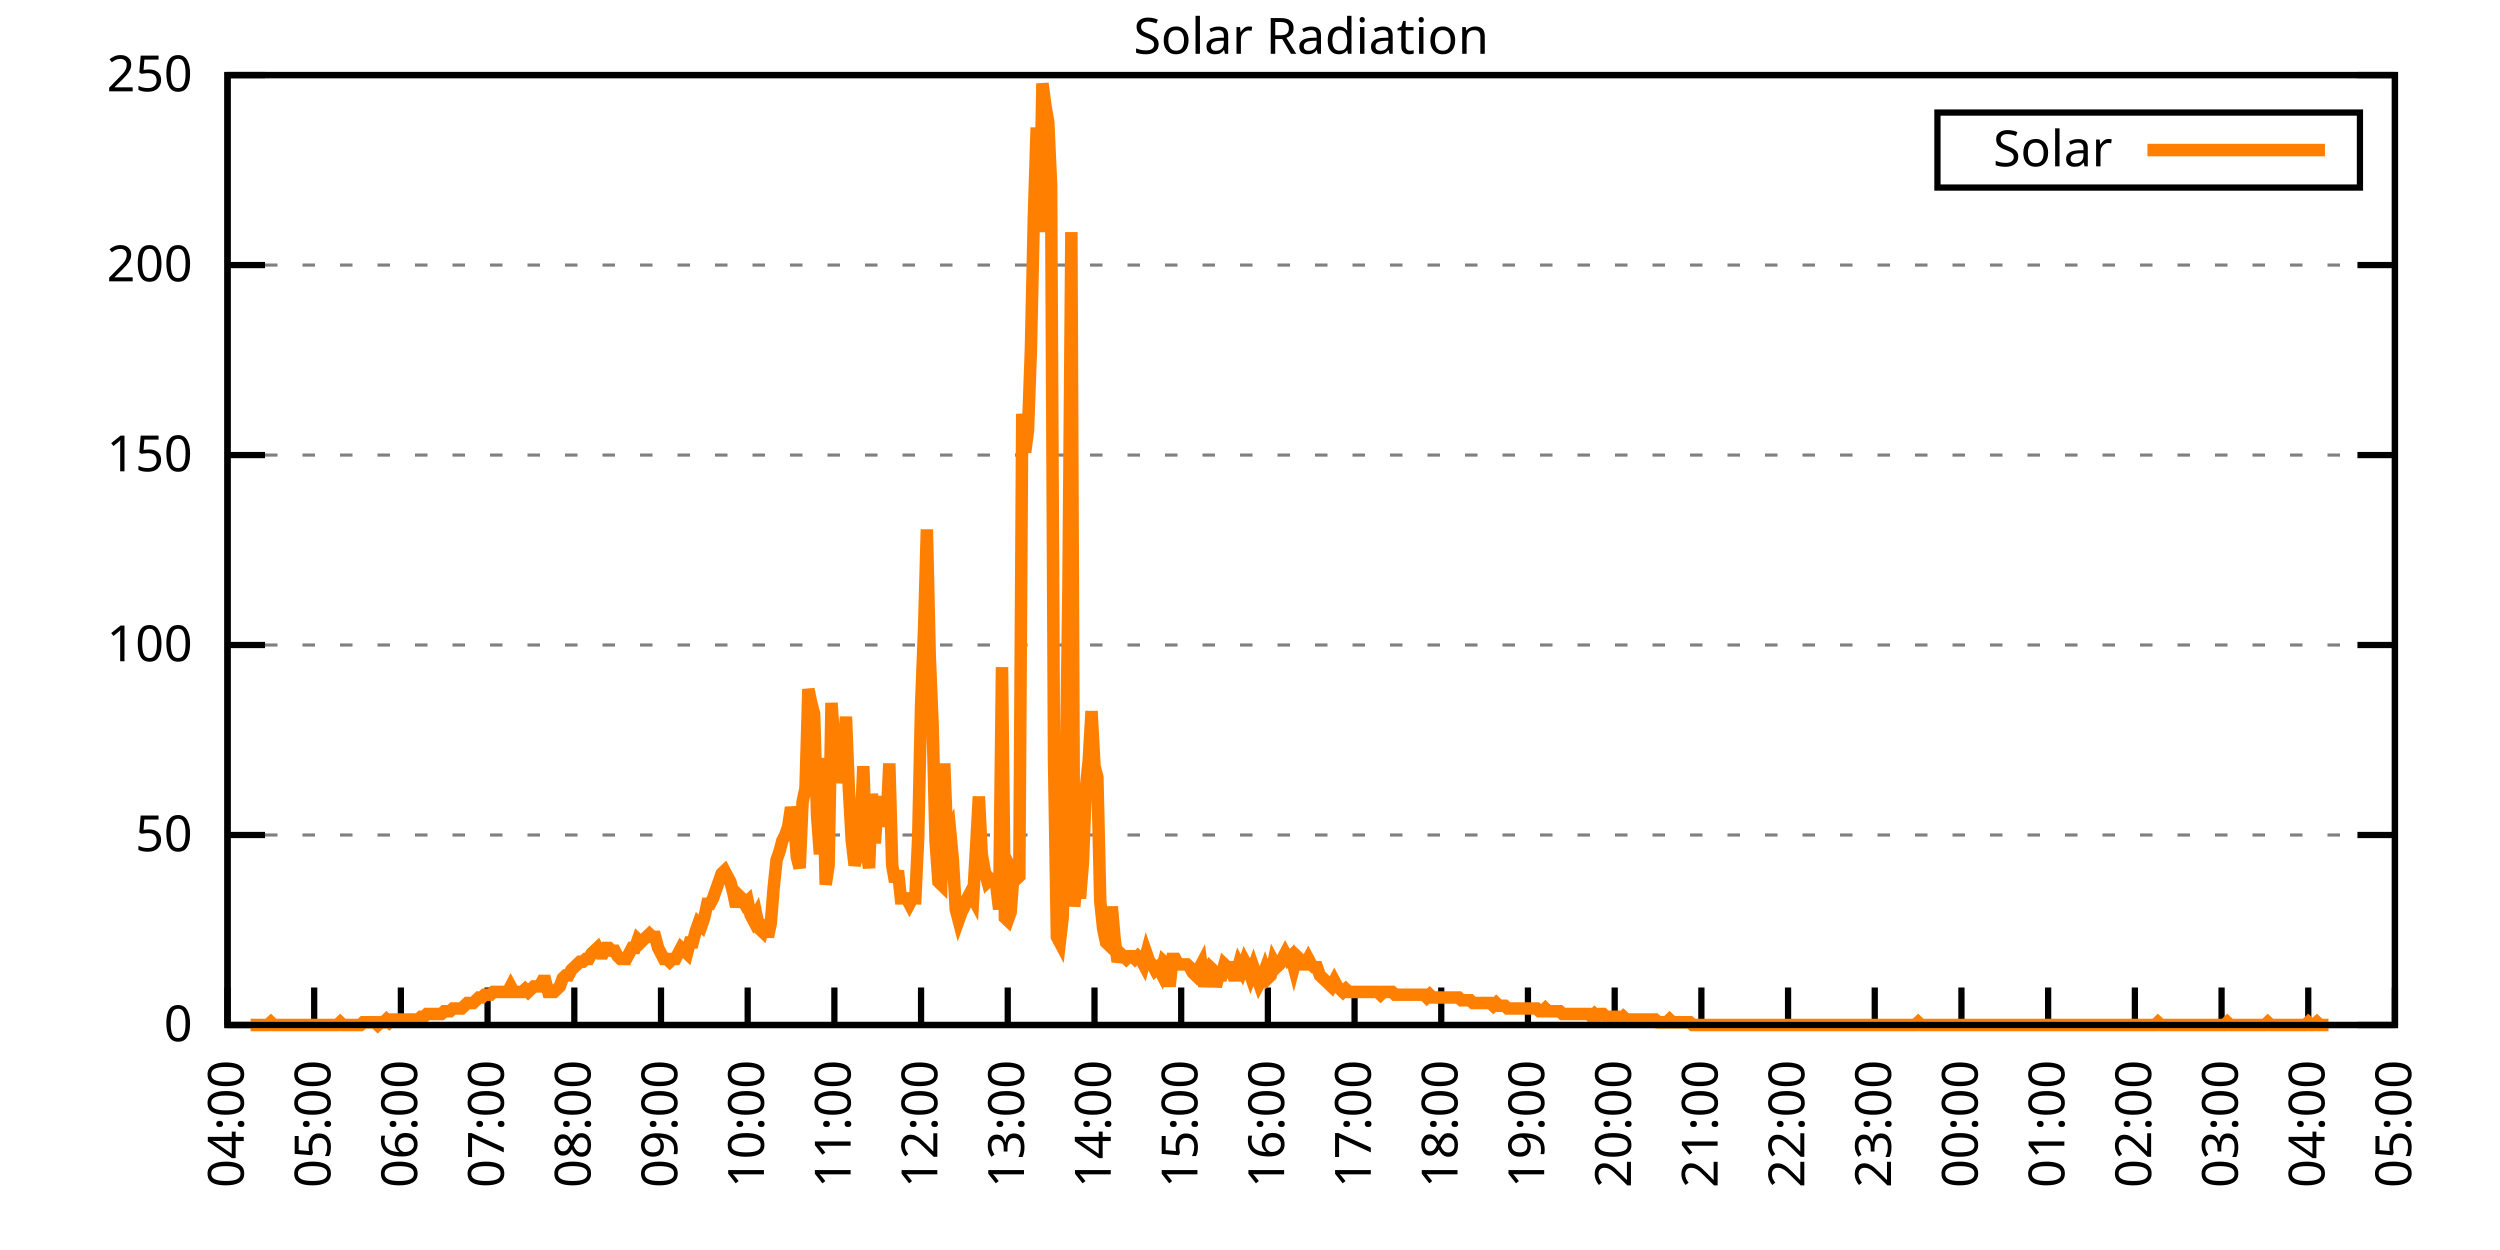
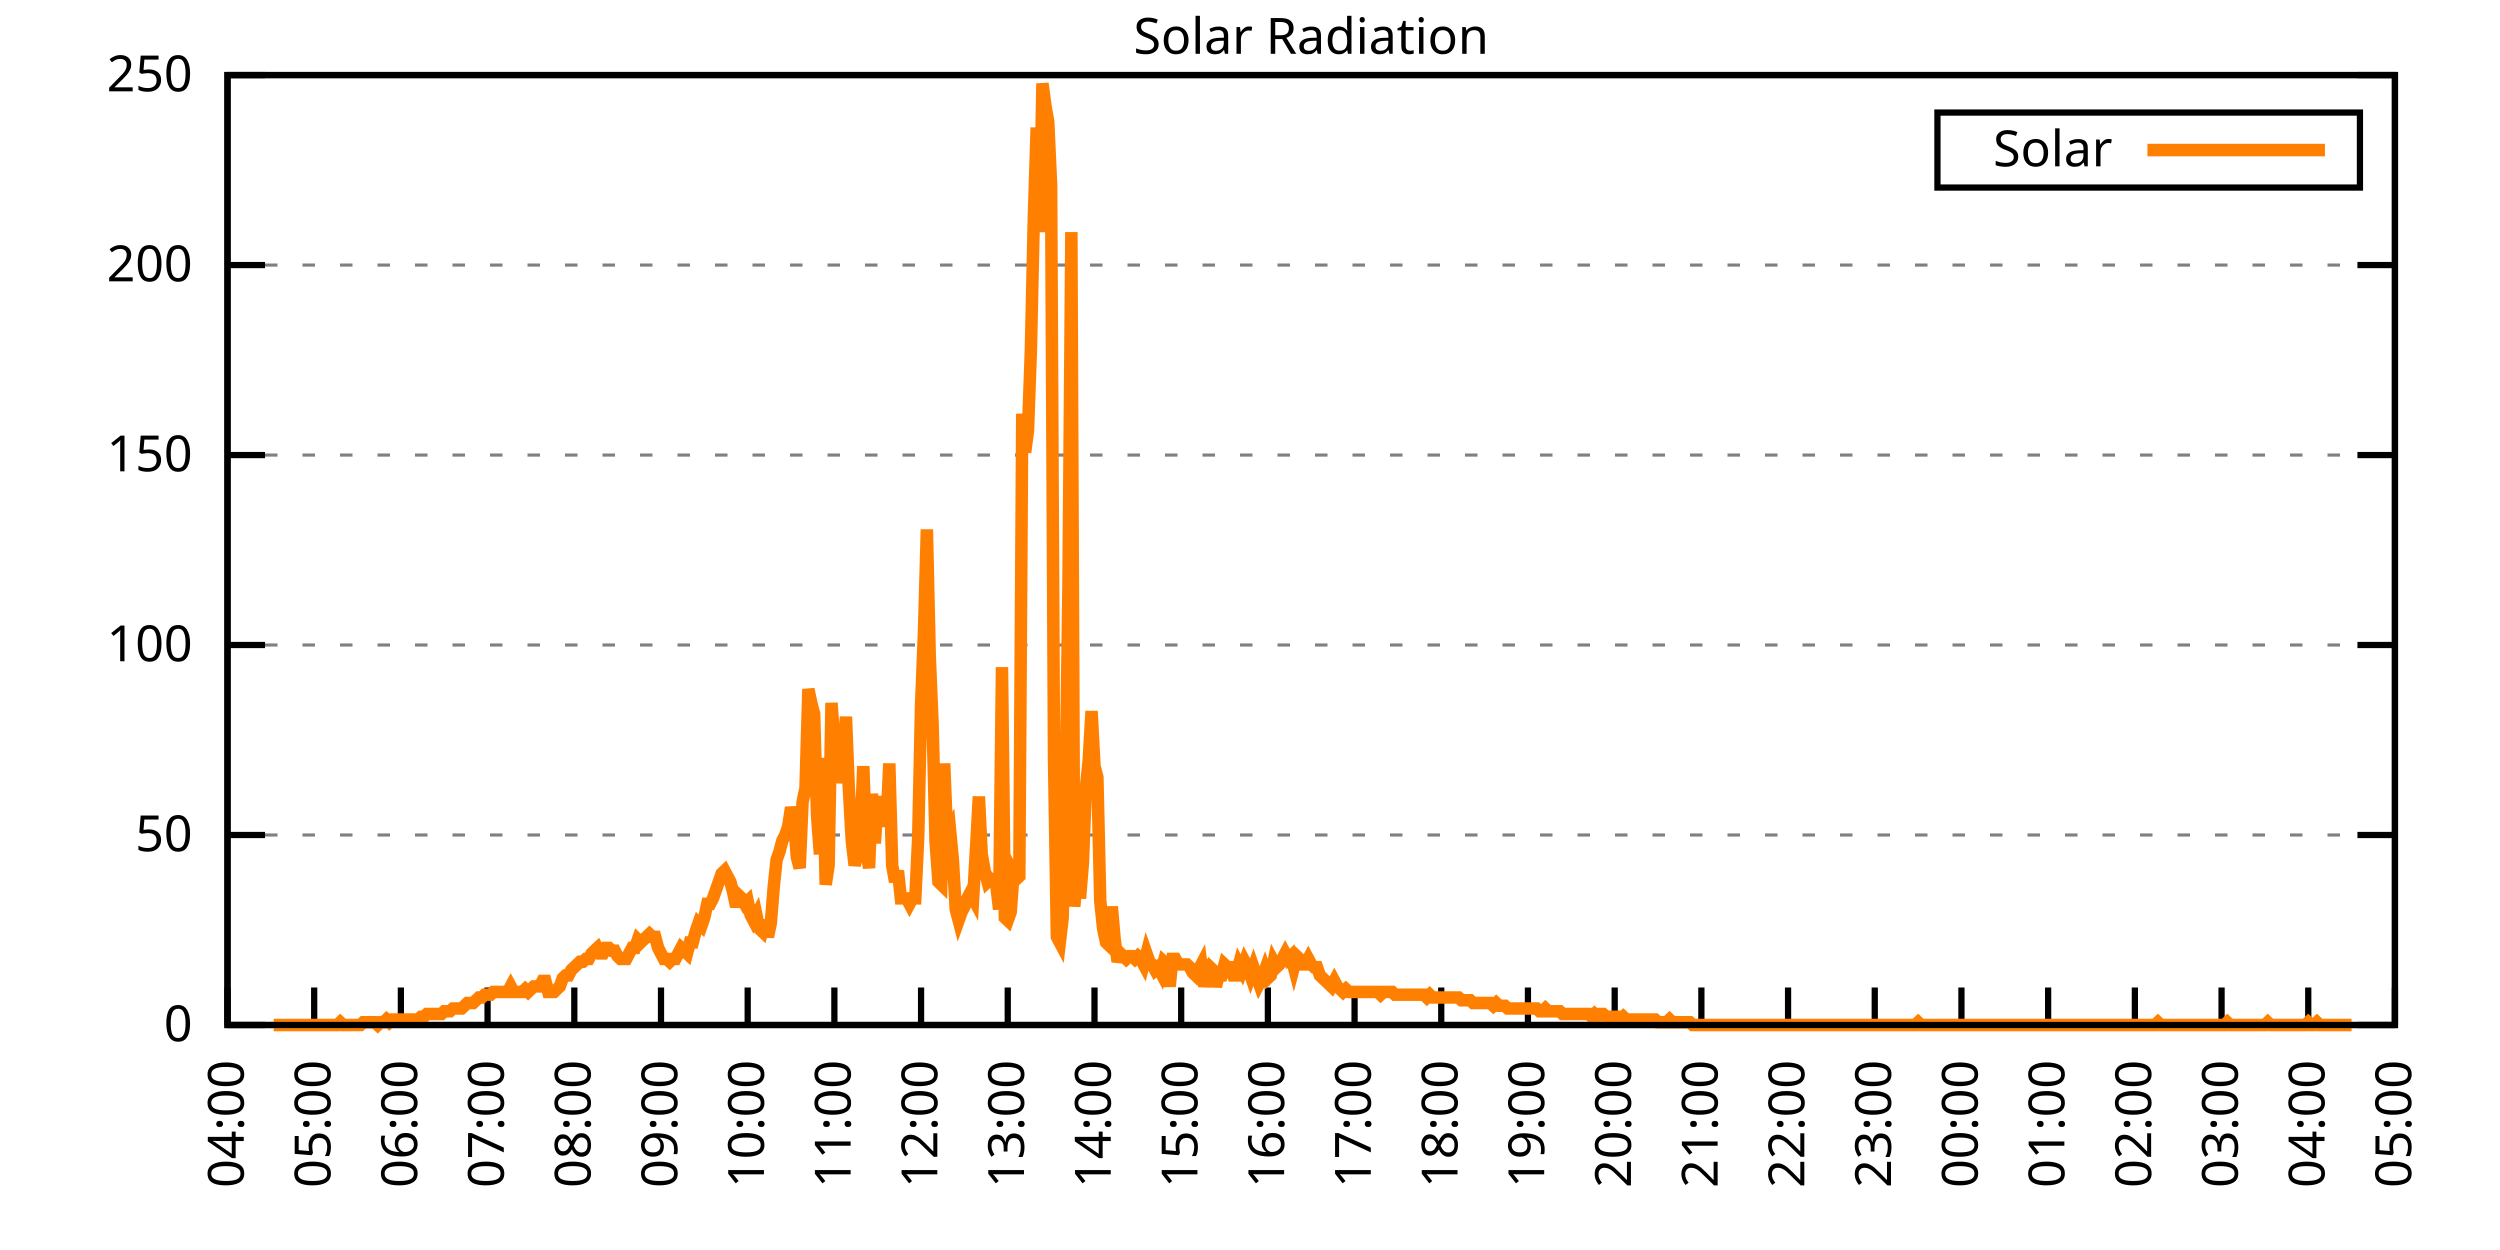
<svg xmlns="http://www.w3.org/2000/svg" xmlns:xlink="http://www.w3.org/1999/xlink" width="400" height="200" viewBox="0 0 400 200">
  <g id="gnuplot_canvas">
    <rect x="0" y="0" width="400" height="200" fill="none" />
    <defs>
      <circle id="gpDot" r="0.5" stroke-width="0.5" stroke="currentColor" />
      <path id="gpPt0" stroke-width="0.333" stroke="currentColor" d="M-1,0 h2 M0,-1 v2" />
      <path id="gpPt1" stroke-width="0.333" stroke="currentColor" d="M-1,-1 L1,1 M1,-1 L-1,1" />
      <path id="gpPt2" stroke-width="0.333" stroke="currentColor" d="M-1,0 L1,0 M0,-1 L0,1 M-1,-1 L1,1 M-1,1 L1,-1" />
      <rect id="gpPt3" stroke-width="0.333" stroke="currentColor" x="-1" y="-1" width="2" height="2" />
      <rect id="gpPt4" stroke-width="0.333" stroke="currentColor" fill="currentColor" x="-1" y="-1" width="2" height="2" />
      <circle id="gpPt5" stroke-width="0.333" stroke="currentColor" cx="0" cy="0" r="1" />
      <use xlink:href="#gpPt5" id="gpPt6" fill="currentColor" stroke="none" />
      <path id="gpPt7" stroke-width="0.333" stroke="currentColor" d="M0,-1.33 L-1.33,0.67 L1.33,0.67 z" />
      <use xlink:href="#gpPt7" id="gpPt8" fill="currentColor" stroke="none" />
      <use xlink:href="#gpPt7" id="gpPt9" stroke="currentColor" transform="rotate(180)" />
      <use xlink:href="#gpPt9" id="gpPt10" fill="currentColor" stroke="none" />
      <use xlink:href="#gpPt3" id="gpPt11" stroke="currentColor" transform="rotate(45)" />
      <use xlink:href="#gpPt11" id="gpPt12" fill="currentColor" stroke="none" />
      <path id="gpPt13" stroke-width="0.333" stroke="currentColor" d="M0,1.330 L1.265,0.411 L0.782,-1.067 L-0.782,-1.076 L-1.265,0.411 z" />
      <use xlink:href="#gpPt13" id="gpPt14" fill="currentColor" stroke="none" />
      <filter id="textbox" filterUnits="objectBoundingBox" x="0" y="0" height="1" width="1">
        <feFlood flood-color="white" flood-opacity="1" result="bgnd" />
        <feComposite in="SourceGraphic" in2="bgnd" operator="atop" />
      </filter>
      <filter id="greybox" filterUnits="objectBoundingBox" x="0" y="0" height="1" width="1">
        <feFlood flood-color="lightgrey" flood-opacity="1" result="grey" />
        <feComposite in="SourceGraphic" in2="grey" operator="atop" />
      </filter>
    </defs>
    <g fill="none" color="white" stroke="currentColor" stroke-width="1.00" stroke-linecap="butt" stroke-linejoin="miter">
</g>
    <g fill="none" color="black" stroke="currentColor" stroke-width="1.00" stroke-linecap="butt" stroke-linejoin="miter">
      <g stroke="none" shape-rendering="crispEdges">
        <polygon fill="rgb(255, 255, 255)" points="36.40,164.00 383.18,164.00 383.18,12.02 36.40,12.02 " />
      </g>
    </g>
    <g fill="none" color="black" stroke="currentColor" stroke-width="1.00" stroke-linecap="butt" stroke-linejoin="miter">
</g>
    <g fill="none" color="black" stroke="black" stroke-width="0.50" stroke-linecap="butt" stroke-linejoin="miter">
</g>
    <g fill="none" color="gray" stroke="currentColor" stroke-width="0.50" stroke-linecap="butt" stroke-linejoin="miter">
      <path stroke="gray" stroke-dasharray="2,4" class="gridline" d="M36.40,164.00 L383.19,164.00  " />
    </g>
    <g fill="none" color="gray" stroke="gray" stroke-width="1.00" stroke-linecap="butt" stroke-linejoin="miter">
</g>
    <g fill="none" color="black" stroke="currentColor" stroke-width="1.00" stroke-linecap="butt" stroke-linejoin="miter">
      <path stroke="black" d="M36.40,164.00 L42.40,164.00 M383.19,164.00 L377.19,164.00  " />
      <g transform="translate(30.80,166.60)" stroke="none" fill="black" font-family="Sans" font-size="8.00" text-anchor="end">
        <text>
          <tspan font-family="Sans"> 0</tspan>
        </text>
      </g>
    </g>
    <g fill="none" color="black" stroke="currentColor" stroke-width="1.00" stroke-linecap="butt" stroke-linejoin="miter">
</g>
    <g fill="none" color="black" stroke="black" stroke-width="0.50" stroke-linecap="butt" stroke-linejoin="miter">
</g>
    <g fill="none" color="gray" stroke="currentColor" stroke-width="0.50" stroke-linecap="butt" stroke-linejoin="miter">
      <path stroke="gray" stroke-dasharray="2,4" class="gridline" d="M36.40,133.60 L383.19,133.60  " />
    </g>
    <g fill="none" color="gray" stroke="gray" stroke-width="1.00" stroke-linecap="butt" stroke-linejoin="miter">
</g>
    <g fill="none" color="black" stroke="currentColor" stroke-width="1.00" stroke-linecap="butt" stroke-linejoin="miter">
      <path stroke="black" d="M36.40,133.60 L42.40,133.60 M383.19,133.60 L377.19,133.60  " />
      <g transform="translate(30.80,136.20)" stroke="none" fill="black" font-family="Sans" font-size="8.00" text-anchor="end">
        <text>
          <tspan font-family="Sans"> 50</tspan>
        </text>
      </g>
    </g>
    <g fill="none" color="black" stroke="currentColor" stroke-width="1.00" stroke-linecap="butt" stroke-linejoin="miter">
</g>
    <g fill="none" color="black" stroke="black" stroke-width="0.50" stroke-linecap="butt" stroke-linejoin="miter">
</g>
    <g fill="none" color="gray" stroke="currentColor" stroke-width="0.50" stroke-linecap="butt" stroke-linejoin="miter">
      <path stroke="gray" stroke-dasharray="2,4" class="gridline" d="M36.40,103.20 L383.19,103.20  " />
    </g>
    <g fill="none" color="gray" stroke="gray" stroke-width="1.00" stroke-linecap="butt" stroke-linejoin="miter">
</g>
    <g fill="none" color="black" stroke="currentColor" stroke-width="1.00" stroke-linecap="butt" stroke-linejoin="miter">
      <path stroke="black" d="M36.40,103.20 L42.40,103.20 M383.19,103.20 L377.19,103.20  " />
      <g transform="translate(30.80,105.80)" stroke="none" fill="black" font-family="Sans" font-size="8.00" text-anchor="end">
        <text>
          <tspan font-family="Sans"> 100</tspan>
        </text>
      </g>
    </g>
    <g fill="none" color="black" stroke="currentColor" stroke-width="1.00" stroke-linecap="butt" stroke-linejoin="miter">
</g>
    <g fill="none" color="black" stroke="black" stroke-width="0.50" stroke-linecap="butt" stroke-linejoin="miter">
</g>
    <g fill="none" color="gray" stroke="currentColor" stroke-width="0.50" stroke-linecap="butt" stroke-linejoin="miter">
      <path stroke="gray" stroke-dasharray="2,4" class="gridline" d="M36.40,72.81 L383.19,72.81  " />
    </g>
    <g fill="none" color="gray" stroke="gray" stroke-width="1.00" stroke-linecap="butt" stroke-linejoin="miter">
</g>
    <g fill="none" color="black" stroke="currentColor" stroke-width="1.00" stroke-linecap="butt" stroke-linejoin="miter">
      <path stroke="black" d="M36.40,72.81 L42.40,72.81 M383.19,72.81 L377.19,72.81  " />
      <g transform="translate(30.80,75.41)" stroke="none" fill="black" font-family="Sans" font-size="8.00" text-anchor="end">
        <text>
          <tspan font-family="Sans"> 150</tspan>
        </text>
      </g>
    </g>
    <g fill="none" color="black" stroke="currentColor" stroke-width="1.00" stroke-linecap="butt" stroke-linejoin="miter">
</g>
    <g fill="none" color="black" stroke="black" stroke-width="0.50" stroke-linecap="butt" stroke-linejoin="miter">
</g>
    <g fill="none" color="gray" stroke="currentColor" stroke-width="0.50" stroke-linecap="butt" stroke-linejoin="miter">
      <path stroke="gray" stroke-dasharray="2,4" class="gridline" d="M36.40,42.41 L383.19,42.41  " />
    </g>
    <g fill="none" color="gray" stroke="gray" stroke-width="1.00" stroke-linecap="butt" stroke-linejoin="miter">
</g>
    <g fill="none" color="black" stroke="currentColor" stroke-width="1.00" stroke-linecap="butt" stroke-linejoin="miter">
      <path stroke="black" d="M36.40,42.41 L42.40,42.41 M383.19,42.41 L377.19,42.41  " />
      <g transform="translate(30.80,45.01)" stroke="none" fill="black" font-family="Sans" font-size="8.00" text-anchor="end">
        <text>
          <tspan font-family="Sans"> 200</tspan>
        </text>
      </g>
    </g>
    <g fill="none" color="black" stroke="currentColor" stroke-width="1.00" stroke-linecap="butt" stroke-linejoin="miter">
</g>
    <g fill="none" color="black" stroke="black" stroke-width="0.50" stroke-linecap="butt" stroke-linejoin="miter">
</g>
    <g fill="none" color="gray" stroke="currentColor" stroke-width="0.50" stroke-linecap="butt" stroke-linejoin="miter">
      <path stroke="gray" stroke-dasharray="2,4" class="gridline" d="M36.40,12.01 L383.19,12.01  " />
    </g>
    <g fill="none" color="gray" stroke="gray" stroke-width="1.00" stroke-linecap="butt" stroke-linejoin="miter">
</g>
    <g fill="none" color="black" stroke="currentColor" stroke-width="1.00" stroke-linecap="butt" stroke-linejoin="miter">
      <path stroke="black" d="M36.40,12.01 L42.40,12.01 M383.19,12.01 L377.19,12.01  " />
      <g transform="translate(30.80,14.61)" stroke="none" fill="black" font-family="Sans" font-size="8.00" text-anchor="end">
        <text>
          <tspan font-family="Sans"> 250</tspan>
        </text>
      </g>
    </g>
    <g fill="none" color="black" stroke="currentColor" stroke-width="1.00" stroke-linecap="butt" stroke-linejoin="miter">
      <path stroke="black" d="M36.40,164.00 L36.40,158.00  " />
      <g transform="translate(39.00,169.60) rotate(270.00)" stroke="none" fill="black" font-family="Sans" font-size="8.00" text-anchor="end">
        <text>
          <tspan font-family="Sans">04:00</tspan>
        </text>
      </g>
    </g>
    <g fill="none" color="black" stroke="currentColor" stroke-width="1.00" stroke-linecap="butt" stroke-linejoin="miter">
      <path stroke="black" d="M50.27,164.00 L50.27,158.00  " />
      <g transform="translate(52.87,169.60) rotate(270.00)" stroke="none" fill="black" font-family="Sans" font-size="8.00" text-anchor="end">
        <text>
          <tspan font-family="Sans">05:00</tspan>
        </text>
      </g>
    </g>
    <g fill="none" color="black" stroke="currentColor" stroke-width="1.00" stroke-linecap="butt" stroke-linejoin="miter">
      <path stroke="black" d="M64.14,164.00 L64.14,158.00  " />
      <g transform="translate(66.74,169.60) rotate(270.00)" stroke="none" fill="black" font-family="Sans" font-size="8.00" text-anchor="end">
        <text>
          <tspan font-family="Sans">06:00</tspan>
        </text>
      </g>
    </g>
    <g fill="none" color="black" stroke="currentColor" stroke-width="1.00" stroke-linecap="butt" stroke-linejoin="miter">
      <path stroke="black" d="M78.01,164.00 L78.01,158.00  " />
      <g transform="translate(80.61,169.60) rotate(270.00)" stroke="none" fill="black" font-family="Sans" font-size="8.00" text-anchor="end">
        <text>
          <tspan font-family="Sans">07:00</tspan>
        </text>
      </g>
    </g>
    <g fill="none" color="black" stroke="currentColor" stroke-width="1.00" stroke-linecap="butt" stroke-linejoin="miter">
      <path stroke="black" d="M91.89,164.00 L91.89,158.00  " />
      <g transform="translate(94.49,169.60) rotate(270.00)" stroke="none" fill="black" font-family="Sans" font-size="8.00" text-anchor="end">
        <text>
          <tspan font-family="Sans">08:00</tspan>
        </text>
      </g>
    </g>
    <g fill="none" color="black" stroke="currentColor" stroke-width="1.00" stroke-linecap="butt" stroke-linejoin="miter">
      <path stroke="black" d="M105.76,164.00 L105.76,158.00  " />
      <g transform="translate(108.36,169.60) rotate(270.00)" stroke="none" fill="black" font-family="Sans" font-size="8.00" text-anchor="end">
        <text>
          <tspan font-family="Sans">09:00</tspan>
        </text>
      </g>
    </g>
    <g fill="none" color="black" stroke="currentColor" stroke-width="1.00" stroke-linecap="butt" stroke-linejoin="miter">
      <path stroke="black" d="M119.63,164.00 L119.63,158.00  " />
      <g transform="translate(122.23,169.60) rotate(270.00)" stroke="none" fill="black" font-family="Sans" font-size="8.00" text-anchor="end">
        <text>
          <tspan font-family="Sans">10:00</tspan>
        </text>
      </g>
    </g>
    <g fill="none" color="black" stroke="currentColor" stroke-width="1.00" stroke-linecap="butt" stroke-linejoin="miter">
      <path stroke="black" d="M133.50,164.00 L133.50,158.00  " />
      <g transform="translate(136.10,169.60) rotate(270.00)" stroke="none" fill="black" font-family="Sans" font-size="8.00" text-anchor="end">
        <text>
          <tspan font-family="Sans">11:00</tspan>
        </text>
      </g>
    </g>
    <g fill="none" color="black" stroke="currentColor" stroke-width="1.00" stroke-linecap="butt" stroke-linejoin="miter">
      <path stroke="black" d="M147.37,164.00 L147.37,158.00  " />
      <g transform="translate(149.97,169.60) rotate(270.00)" stroke="none" fill="black" font-family="Sans" font-size="8.00" text-anchor="end">
        <text>
          <tspan font-family="Sans">12:00</tspan>
        </text>
      </g>
    </g>
    <g fill="none" color="black" stroke="currentColor" stroke-width="1.00" stroke-linecap="butt" stroke-linejoin="miter">
      <path stroke="black" d="M161.24,164.00 L161.24,158.00  " />
      <g transform="translate(163.84,169.60) rotate(270.00)" stroke="none" fill="black" font-family="Sans" font-size="8.00" text-anchor="end">
        <text>
          <tspan font-family="Sans">13:00</tspan>
        </text>
      </g>
    </g>
    <g fill="none" color="black" stroke="currentColor" stroke-width="1.00" stroke-linecap="butt" stroke-linejoin="miter">
      <path stroke="black" d="M175.12,164.00 L175.12,158.00  " />
      <g transform="translate(177.72,169.60) rotate(270.00)" stroke="none" fill="black" font-family="Sans" font-size="8.00" text-anchor="end">
        <text>
          <tspan font-family="Sans">14:00</tspan>
        </text>
      </g>
    </g>
    <g fill="none" color="black" stroke="currentColor" stroke-width="1.00" stroke-linecap="butt" stroke-linejoin="miter">
      <path stroke="black" d="M188.99,164.00 L188.99,158.00  " />
      <g transform="translate(191.59,169.60) rotate(270.00)" stroke="none" fill="black" font-family="Sans" font-size="8.00" text-anchor="end">
        <text>
          <tspan font-family="Sans">15:00</tspan>
        </text>
      </g>
    </g>
    <g fill="none" color="black" stroke="currentColor" stroke-width="1.00" stroke-linecap="butt" stroke-linejoin="miter">
      <path stroke="black" d="M202.86,164.00 L202.86,158.00  " />
      <g transform="translate(205.46,169.60) rotate(270.00)" stroke="none" fill="black" font-family="Sans" font-size="8.00" text-anchor="end">
        <text>
          <tspan font-family="Sans">16:00</tspan>
        </text>
      </g>
    </g>
    <g fill="none" color="black" stroke="currentColor" stroke-width="1.00" stroke-linecap="butt" stroke-linejoin="miter">
      <path stroke="black" d="M216.73,164.00 L216.73,158.00  " />
      <g transform="translate(219.33,169.60) rotate(270.00)" stroke="none" fill="black" font-family="Sans" font-size="8.00" text-anchor="end">
        <text>
          <tspan font-family="Sans">17:00</tspan>
        </text>
      </g>
    </g>
    <g fill="none" color="black" stroke="currentColor" stroke-width="1.00" stroke-linecap="butt" stroke-linejoin="miter">
      <path stroke="black" d="M230.60,164.00 L230.60,158.00  " />
      <g transform="translate(233.20,169.60) rotate(270.00)" stroke="none" fill="black" font-family="Sans" font-size="8.00" text-anchor="end">
        <text>
          <tspan font-family="Sans">18:00</tspan>
        </text>
      </g>
    </g>
    <g fill="none" color="black" stroke="currentColor" stroke-width="1.00" stroke-linecap="butt" stroke-linejoin="miter">
      <path stroke="black" d="M244.47,164.00 L244.47,158.00  " />
      <g transform="translate(247.07,169.60) rotate(270.00)" stroke="none" fill="black" font-family="Sans" font-size="8.00" text-anchor="end">
        <text>
          <tspan font-family="Sans">19:00</tspan>
        </text>
      </g>
    </g>
    <g fill="none" color="black" stroke="currentColor" stroke-width="1.00" stroke-linecap="butt" stroke-linejoin="miter">
      <path stroke="black" d="M258.35,164.00 L258.35,158.00  " />
      <g transform="translate(260.95,169.60) rotate(270.00)" stroke="none" fill="black" font-family="Sans" font-size="8.00" text-anchor="end">
        <text>
          <tspan font-family="Sans">20:00</tspan>
        </text>
      </g>
    </g>
    <g fill="none" color="black" stroke="currentColor" stroke-width="1.00" stroke-linecap="butt" stroke-linejoin="miter">
      <path stroke="black" d="M272.22,164.00 L272.22,158.00  " />
      <g transform="translate(274.82,169.60) rotate(270.00)" stroke="none" fill="black" font-family="Sans" font-size="8.00" text-anchor="end">
        <text>
          <tspan font-family="Sans">21:00</tspan>
        </text>
      </g>
    </g>
    <g fill="none" color="black" stroke="currentColor" stroke-width="1.00" stroke-linecap="butt" stroke-linejoin="miter">
      <path stroke="black" d="M286.09,164.00 L286.09,158.00  " />
      <g transform="translate(288.69,169.60) rotate(270.00)" stroke="none" fill="black" font-family="Sans" font-size="8.00" text-anchor="end">
        <text>
          <tspan font-family="Sans">22:00</tspan>
        </text>
      </g>
    </g>
    <g fill="none" color="black" stroke="currentColor" stroke-width="1.00" stroke-linecap="butt" stroke-linejoin="miter">
      <path stroke="black" d="M299.96,164.00 L299.96,158.00  " />
      <g transform="translate(302.56,169.60) rotate(270.00)" stroke="none" fill="black" font-family="Sans" font-size="8.00" text-anchor="end">
        <text>
          <tspan font-family="Sans">23:00</tspan>
        </text>
      </g>
    </g>
    <g fill="none" color="black" stroke="currentColor" stroke-width="1.00" stroke-linecap="butt" stroke-linejoin="miter">
      <path stroke="black" d="M313.83,164.00 L313.83,158.00  " />
      <g transform="translate(316.43,169.60) rotate(270.00)" stroke="none" fill="black" font-family="Sans" font-size="8.00" text-anchor="end">
        <text>
          <tspan font-family="Sans">00:00</tspan>
        </text>
      </g>
    </g>
    <g fill="none" color="black" stroke="currentColor" stroke-width="1.00" stroke-linecap="butt" stroke-linejoin="miter">
      <path stroke="black" d="M327.70,164.00 L327.70,158.00  " />
      <g transform="translate(330.30,169.60) rotate(270.00)" stroke="none" fill="black" font-family="Sans" font-size="8.00" text-anchor="end">
        <text>
          <tspan font-family="Sans">01:00</tspan>
        </text>
      </g>
    </g>
    <g fill="none" color="black" stroke="currentColor" stroke-width="1.00" stroke-linecap="butt" stroke-linejoin="miter">
      <path stroke="black" d="M341.58,164.00 L341.58,158.00  " />
      <g transform="translate(344.18,169.60) rotate(270.00)" stroke="none" fill="black" font-family="Sans" font-size="8.00" text-anchor="end">
        <text>
          <tspan font-family="Sans">02:00</tspan>
        </text>
      </g>
    </g>
    <g fill="none" color="black" stroke="currentColor" stroke-width="1.00" stroke-linecap="butt" stroke-linejoin="miter">
      <path stroke="black" d="M355.45,164.00 L355.45,158.00  " />
      <g transform="translate(358.05,169.60) rotate(270.00)" stroke="none" fill="black" font-family="Sans" font-size="8.00" text-anchor="end">
        <text>
          <tspan font-family="Sans">03:00</tspan>
        </text>
      </g>
    </g>
    <g fill="none" color="black" stroke="currentColor" stroke-width="1.00" stroke-linecap="butt" stroke-linejoin="miter">
      <path stroke="black" d="M369.32,164.00 L369.32,158.00  " />
      <g transform="translate(371.92,169.60) rotate(270.00)" stroke="none" fill="black" font-family="Sans" font-size="8.00" text-anchor="end">
        <text>
          <tspan font-family="Sans">04:00</tspan>
        </text>
      </g>
    </g>
    <g fill="none" color="black" stroke="currentColor" stroke-width="1.00" stroke-linecap="butt" stroke-linejoin="miter">
      <path stroke="black" d="M383.19,164.00 L383.19,158.00  " />
      <g transform="translate(385.79,169.60) rotate(270.00)" stroke="none" fill="black" font-family="Sans" font-size="8.00" text-anchor="end">
        <text>
          <tspan font-family="Sans">05:00</tspan>
        </text>
      </g>
    </g>
    <g fill="none" color="black" stroke="currentColor" stroke-width="1.00" stroke-linecap="butt" stroke-linejoin="miter">
</g>
    <g fill="none" color="black" stroke="currentColor" stroke-width="1.00" stroke-linecap="butt" stroke-linejoin="miter">
      <path stroke="black" d="M36.40,12.01 L36.40,164.00 L383.19,164.00 L383.19,12.01 L36.40,12.01 Z  " />
    </g>
    <g fill="none" color="black" stroke="currentColor" stroke-width="1.00" stroke-linecap="butt" stroke-linejoin="miter">
</g>
    <g fill="none" color="black" stroke="currentColor" stroke-width="1.00" stroke-linecap="butt" stroke-linejoin="miter">
      <path stroke="black" d="M309.99,30.01 L309.99,18.01 L377.59,18.01 L377.59,30.01 L309.99,30.01 Z  " />
    </g>
    <g id="Solar_Radiation_plot_1">
      <g fill="none" color="white" stroke="black" stroke-width="2.00" stroke-linecap="butt" stroke-linejoin="miter">
</g>
      <g fill="none" color="black" stroke="currentColor" stroke-width="2.00" stroke-linecap="butt" stroke-linejoin="miter">
        <g transform="translate(337.99,26.61)" stroke="none" fill="black" font-family="Sans" font-size="8.00" text-anchor="end">
          <text>
            <tspan font-family="Sans">Solar</tspan>
          </text>
        </g>
      </g>
      <g fill="none" color="black" stroke="currentColor" stroke-width="2.00" stroke-linecap="butt" stroke-linejoin="miter">
-         <path stroke="rgb(255, 127,   0)" d="M343.59,24.01 L371.99,24.01 M40.10,164.00 L40.56,164.00 L41.02,164.00 L41.49,164.00 L41.95,164.00 L42.41,164.00   L42.87,164.00 L43.34,163.56 L43.80,164.00 L44.26,164.00 L44.72,164.00 L45.19,164.00 L45.65,164.00 L46.11,164.00   L46.57,164.00 L47.03,164.00 L47.50,164.00 L47.96,164.00 L48.42,164.00 L48.88,164.00 L49.35,164.00 L49.81,164.00   L50.27,164.00 L50.73,164.00 L51.20,164.00 L51.66,164.00 L52.12,164.00 L52.58,164.00 L53.05,164.00 L53.51,164.00   L53.97,164.00 L54.43,163.56 L54.90,164.00 L55.36,164.00 L55.82,164.00 L56.28,164.00 L56.75,164.00 L57.21,164.00   L57.67,164.00 L58.13,163.56 L58.59,163.56 L59.06,163.56 L59.52,163.56 L59.98,163.56 L60.44,164.00 L60.91,163.56   L61.37,163.56 L61.83,163.12 L62.29,163.56 L62.76,163.12 L63.22,163.12 L63.68,163.12 L64.14,163.12 L64.61,163.12   L65.07,163.12 L65.53,163.12 L65.99,163.12 L66.46,163.12 L66.92,163.12 L67.38,162.68 L67.84,162.68 L68.30,162.24   L68.77,162.24 L69.23,162.24 L69.69,162.24 L70.15,162.24 L70.62,162.24 L71.08,161.80 L71.54,161.80 L72.00,161.80   L72.47,161.36 L72.93,161.36 L73.39,161.36 L73.85,161.36 L74.32,160.92 L74.78,160.48 L75.24,160.48 L75.70,160.48   L76.17,160.04 L76.63,159.60 L77.09,159.60 L77.55,159.15 L78.01,159.15 L78.48,159.15 L78.94,158.71 L79.40,158.71   L79.86,158.71 L80.33,158.71 L80.79,158.71 L81.25,158.71 L81.71,157.83 L82.18,158.71 L82.64,158.71 L83.10,158.71   L83.56,158.71 L84.03,158.27 L84.49,158.71 L84.95,158.27 L85.41,157.83 L85.88,157.83 L86.34,157.83 L86.80,156.95   L87.26,156.95 L87.72,158.71 L88.19,158.71 L88.65,158.71 L89.11,158.27 L89.57,157.83 L90.04,156.51 L90.50,156.07   L90.96,156.07 L91.42,155.19 L91.89,154.75 L92.35,154.31 L92.81,153.87 L93.27,153.87 L93.74,153.43 L94.20,153.43   L94.66,152.55 L95.12,152.11 L95.59,151.67 L96.05,152.55 L96.51,152.55 L96.97,151.67 L97.44,151.67 L97.90,152.11   L98.36,152.11 L98.82,152.99 L99.28,153.43 L99.75,153.43 L100.21,153.43 L100.67,152.55 L101.13,151.67 L101.60,151.67   L102.06,150.34 L102.52,150.79 L102.98,150.34 L103.45,149.90 L103.91,149.46 L104.37,149.90 L104.83,149.90 L105.30,151.67   L105.76,152.55 L106.22,153.43 L106.68,153.43 L107.15,153.87 L107.61,153.43 L108.07,153.43 L108.53,152.55 L108.99,151.67   L109.46,152.11 L109.92,152.55 L110.38,150.79 L110.84,150.79 L111.31,149.02 L111.77,147.70 L112.23,148.14 L112.69,146.82   L113.16,144.62 L113.62,144.62 L114.08,143.74 L114.54,142.42 L115.01,141.09 L115.47,139.77 L115.93,139.33 L116.39,140.21   L116.86,141.09 L117.32,142.86 L117.78,145.06 L118.24,143.30 L118.70,143.74 L119.17,144.62 L119.63,144.18 L120.09,146.38   L120.55,147.26 L121.02,146.38 L121.48,148.58 L121.94,149.02 L122.40,147.26 L122.87,149.90 L123.33,147.70 L123.79,141.98   L124.25,137.57 L124.72,136.25 L125.18,134.49 L125.64,133.61 L126.10,132.28 L126.57,129.20 L127.03,130.96 L127.49,137.13   L127.95,138.89 L128.41,128.32 L128.88,126.12 L129.34,110.26 L129.80,112.46 L130.26,114.22 L130.73,130.52 L131.19,136.69   L131.65,121.27 L132.11,141.54 L132.58,138.45 L133.04,112.46 L133.50,119.07 L133.96,119.95 L134.43,125.24 L134.89,122.59   L135.35,114.67 L135.81,126.12 L136.28,134.49 L136.74,138.45 L137.20,136.69 L137.66,134.05 L138.13,122.59 L138.59,135.81   L139.05,138.89 L139.51,127.00 L139.97,134.93 L140.44,128.32 L140.90,130.96 L141.36,127.44 L141.82,132.28 L142.29,122.15   L142.75,138.45 L143.21,141.09 L143.67,139.33 L144.14,143.74 L144.60,143.74 L145.06,143.74 L145.52,144.62 L145.99,143.74   L146.45,143.74 L146.91,134.05 L147.37,112.90 L147.84,101.01 L148.30,84.71 L148.76,104.97 L149.22,115.99 L149.68,134.49   L150.15,141.09 L150.61,141.54 L151.07,122.15 L151.53,133.61 L152.00,132.73 L152.46,137.57 L152.92,145.50 L153.38,147.26   L153.85,145.94 L154.31,145.06 L154.77,143.74 L155.23,142.86 L155.70,143.74 L156.16,135.81 L156.62,127.44 L157.08,136.69   L157.55,139.33 L158.01,141.09 L158.47,140.65 L158.93,141.09 L159.39,141.54 L159.86,145.50 L160.32,106.74 L160.78,146.82   L161.24,147.26 L161.71,145.94 L162.17,139.77 L162.63,140.65 L163.09,140.21 L163.56,66.21 L164.02,72.38 L164.48,68.85   L164.94,56.08 L165.41,34.94 L165.87,20.40 L166.33,37.14 L166.79,13.35 L167.26,16.88 L167.72,19.52 L168.18,29.65   L168.64,121.27 L169.10,149.90 L169.57,150.79 L170.03,146.82 L170.49,127.00 L170.95,93.96 L171.42,37.14 L171.88,145.06   L172.34,139.77 L172.80,143.74 L173.27,138.01 L173.73,126.12 L174.19,121.71 L174.65,113.78 L175.12,122.59 L175.58,124.36   L176.04,144.18 L176.50,148.58 L176.97,150.79 L177.43,151.23 L177.89,145.06 L178.35,150.34 L178.82,153.87 L179.28,152.55   L179.74,152.99 L180.20,153.43 L180.66,152.99 L181.13,152.99 L181.59,153.43 L182.05,152.99 L182.51,153.43 L182.98,154.31   L183.44,152.55 L183.90,153.87 L184.36,154.31 L184.83,155.19 L185.29,154.75 L185.75,155.63 L186.21,153.87 L186.68,154.31   L187.14,157.83 L187.60,153.43 L188.06,153.43 L188.53,154.31 L188.99,154.31 L189.45,154.31 L189.91,154.31 L190.37,154.75   L190.84,155.63 L191.30,156.07 L191.76,155.19 L192.22,154.31 L192.69,157.83 L193.15,155.63 L193.61,154.75 L194.07,155.19   L194.54,157.83 L195.00,156.07 L195.46,156.07 L195.92,154.31 L196.39,154.75 L196.85,154.75 L197.31,156.07 L197.77,156.07   L198.24,154.31 L198.70,155.19 L199.16,153.87 L199.62,154.75 L200.08,156.07 L200.55,154.75 L201.01,156.07 L201.47,157.39   L201.93,156.51 L202.40,155.19 L202.86,156.51 L203.32,156.07 L203.78,153.87 L204.25,154.75 L204.71,154.31 L205.17,153.43   L205.63,152.55 L206.10,153.43 L206.56,152.99 L207.02,154.75 L207.48,152.99 L207.95,153.43 L208.41,154.31 L208.87,154.31   L209.33,153.43 L209.80,154.31 L210.26,154.75 L210.72,154.75 L211.18,156.07 L211.64,156.51 L212.11,156.95 L212.57,157.39   L213.03,157.83 L213.49,156.95 L213.96,157.83 L214.42,158.27 L214.88,158.71 L215.34,158.27 L215.81,158.71 L216.27,158.71   L216.73,158.71 L217.19,158.71 L217.66,158.71 L218.12,158.71 L218.58,158.71 L219.04,158.71 L219.51,158.71 L219.97,158.71   L220.43,158.71 L220.89,159.15 L221.35,158.71 L221.82,158.71 L222.28,158.71 L222.74,158.71 L223.20,159.15 L223.67,159.15   L224.13,159.15 L224.59,159.15 L225.05,159.15 L225.52,159.15 L225.98,159.15 L226.44,159.15 L226.90,159.15 L227.37,159.15   L227.83,159.15 L228.29,159.60 L228.75,159.15 L229.22,159.60 L229.68,159.60 L230.14,159.60 L230.60,159.60 L231.06,159.60   L231.53,159.60 L231.99,159.60 L232.45,159.60 L232.91,159.60 L233.38,159.60 L233.84,160.04 L234.30,160.04 L234.76,160.04   L235.23,160.04 L235.69,160.48 L236.15,160.48 L236.61,160.48 L237.08,160.48 L237.54,160.48 L238.00,160.48 L238.46,160.48   L238.93,160.92 L239.39,160.48 L239.85,160.92 L240.31,160.92 L240.77,160.92 L241.24,161.36 L241.70,161.36 L242.16,161.36   L242.62,161.36 L243.09,161.36 L243.55,161.36 L244.01,161.36 L244.47,161.36 L244.94,161.36 L245.40,161.36 L245.86,161.36   L246.32,161.80 L246.79,161.80 L247.25,161.36 L247.71,161.80 L248.17,161.80 L248.64,161.80 L249.10,161.80 L249.56,161.80   L250.02,162.24 L250.49,162.24 L250.95,162.24 L251.41,162.24 L251.87,162.24 L252.33,162.24 L252.80,162.24 L253.26,162.24   L253.72,162.24 L254.18,162.24 L254.65,162.68 L255.11,162.24 L255.57,162.68 L256.03,162.24 L256.50,162.24 L256.96,162.68   L257.42,162.68 L257.88,162.68 L258.35,162.68 L258.81,162.68 L259.27,163.12 L259.73,162.68 L260.20,163.12 L260.66,163.12   L261.12,163.12 L261.58,163.12 L262.04,163.12 L262.51,163.12 L262.97,163.12 L263.43,163.12 L263.89,163.12 L264.36,163.12   L264.82,163.12 L265.28,163.56 L265.74,163.56 L266.21,163.56 L266.67,163.56 L267.13,163.12 L267.59,163.56 L268.06,163.56   L268.52,163.56 L268.98,163.56 L269.44,163.56 L269.91,163.56 L270.37,163.56 L270.83,164.00 L271.29,164.00 L271.75,164.00   L272.22,164.00 L272.68,164.00 L273.14,164.00 L273.60,164.00 L274.07,164.00 L274.53,164.00 L274.99,164.00 L275.45,164.00   L275.92,164.00 L276.38,164.00 L276.84,164.00 L277.30,164.00 L277.77,164.00 L278.23,164.00 L278.69,164.00 L279.15,164.00   L279.62,164.00 L280.08,164.00 L280.54,164.00 L281.00,164.00 L281.46,164.00 L281.93,164.00 L282.39,164.00 L282.85,164.00   L283.31,164.00 L283.78,164.00 L284.24,164.00 L284.70,164.00 L285.16,164.00 L285.63,164.00 L286.09,164.00 L286.55,164.00   L287.01,164.00 L287.48,164.00 L287.94,164.00 L288.40,164.00 L288.86,164.00 L289.33,164.00 L289.79,164.00 L290.25,164.00   L290.71,164.00 L291.18,164.00 L291.64,164.00 L292.10,164.00 L292.56,164.00 L293.02,164.00 L293.49,164.00 L293.95,164.00   L294.41,164.00 L294.87,164.00 L295.34,164.00 L295.80,164.00 L296.26,164.00 L296.72,164.00 L297.19,164.00 L297.65,164.00   L298.11,164.00 L298.57,164.00 L299.04,164.00 L299.50,164.00 L299.96,164.00 L300.42,164.00 L300.89,164.00 L301.35,164.00   L301.81,164.00 L302.27,164.00 L302.73,164.00 L303.20,164.00 L303.66,164.00 L304.12,164.00 L304.58,164.00 L305.05,164.00   L305.51,164.00 L305.97,164.00 L306.43,164.00 L306.90,163.56 L307.36,164.00 L307.82,164.00 L308.28,164.00 L308.75,164.00   L309.21,164.00 L309.67,164.00 L310.13,164.00 L310.60,164.00 L311.06,164.00 L311.52,164.00 L311.98,164.00 L312.44,164.00   L312.91,164.00 L313.37,164.00 L313.83,164.00 L314.29,164.00 L314.76,164.00 L315.22,164.00 L315.68,164.00 L316.14,164.00   L316.61,164.00 L317.07,164.00 L317.53,164.00 L317.99,164.00 L318.46,164.00 L318.92,164.00 L319.38,164.00 L319.84,164.00   L320.31,164.00 L320.77,164.00 L321.23,164.00 L321.69,164.00 L322.15,164.00 L322.62,164.00 L323.08,164.00 L323.54,164.00   L324.00,164.00 L324.47,164.00 L324.93,164.00 L325.39,164.00 L325.85,164.00 L326.32,164.00 L326.78,164.00 L327.24,164.00   L327.70,164.00 L328.17,164.00 L328.63,164.00 L329.09,164.00 L329.55,164.00 L330.02,164.00 L330.48,164.00 L330.94,164.00   L331.40,164.00 L331.87,164.00 L332.33,164.00 L332.79,164.00 L333.25,164.00 L333.71,164.00 L334.18,164.00 L334.64,164.00   L335.10,164.00 L335.56,164.00 L336.03,164.00 L336.49,164.00 L336.95,164.00 L337.41,164.00 L337.88,164.00 L338.34,164.00   L338.80,164.00 L339.26,164.00 L339.73,164.00 L340.19,164.00 L340.65,164.00 L341.11,164.00 L341.58,164.00 L342.04,164.00   L342.50,164.00 L342.96,164.00 L343.42,164.00 L343.89,164.00 L344.35,164.00 L344.81,164.00 L345.27,163.56 L345.74,164.00   L346.20,164.00 L346.66,164.00 L347.12,164.00 L347.59,164.00 L348.05,164.00 L348.51,164.00 L348.97,164.00 L349.44,164.00   L349.90,164.00 L350.36,164.00 L350.82,164.00 L351.29,164.00 L351.75,164.00 L352.21,164.00 L352.67,164.00 L353.13,164.00   L353.60,164.00 L354.06,164.00 L354.52,164.00 L354.98,164.00 L355.45,164.00 L355.91,164.00 L356.37,163.56 L356.83,164.00   L357.30,164.00 L357.76,164.00 L358.22,164.00 L358.68,164.00 L359.15,164.00 L359.61,164.00 L360.07,164.00 L360.53,164.00   L361.00,164.00 L361.46,164.00 L361.92,164.00 L362.38,164.00 L362.84,163.56 L363.31,164.00 L363.77,164.00 L364.23,164.00   L364.69,164.00 L365.16,164.00 L365.62,164.00 L366.08,164.00 L366.54,164.00 L367.01,164.00 L367.47,164.00 L367.93,164.00   L368.39,164.00 L368.86,164.00 L369.32,163.56 L369.78,164.00 L370.24,164.00 L370.71,163.56 L371.17,164.00 L371.63,164.00   L372.09,164.00 L372.56,164.00  " />
+         <path stroke="rgb(255, 127,   0)" d="M343.59,24.01 L371.99,24.01 M43.80,164.00 L44.26,164.00 L44.72,164.00 L45.19,164.00 L45.65,164.00 L46.11,164.00   L46.57,164.00 L47.03,164.00 L47.50,164.00 L47.96,164.00 L48.42,164.00 L48.88,164.00 L49.35,164.00 L49.81,164.00   L50.27,164.00 L50.73,164.00 L51.20,164.00 L51.66,164.00 L52.12,164.00 L52.58,164.00 L53.05,164.00 L53.51,164.00   L53.97,164.00 L54.43,163.56 L54.90,164.00 L55.36,164.00 L55.82,164.00 L56.28,164.00 L56.75,164.00 L57.21,164.00   L57.67,164.00 L58.13,163.56 L58.59,163.56 L59.06,163.56 L59.52,163.56 L59.98,163.56 L60.44,164.00 L60.91,163.56   L61.37,163.56 L61.83,163.12 L62.29,163.56 L62.76,163.12 L63.22,163.12 L63.68,163.12 L64.14,163.12 L64.61,163.12   L65.07,163.12 L65.53,163.12 L65.99,163.12 L66.46,163.12 L66.92,163.12 L67.38,162.68 L67.84,162.68 L68.30,162.24   L68.77,162.24 L69.23,162.24 L69.69,162.24 L70.15,162.24 L70.62,162.24 L71.08,161.80 L71.54,161.80 L72.00,161.80   L72.47,161.36 L72.93,161.36 L73.39,161.36 L73.85,161.36 L74.32,160.92 L74.78,160.48 L75.24,160.48 L75.70,160.48   L76.17,160.04 L76.63,159.60 L77.09,159.60 L77.55,159.15 L78.01,159.15 L78.48,159.15 L78.94,158.71 L79.40,158.71   L79.86,158.71 L80.33,158.71 L80.79,158.71 L81.25,158.71 L81.71,157.83 L82.18,158.71 L82.64,158.71 L83.10,158.71   L83.56,158.71 L84.03,158.27 L84.49,158.71 L84.95,158.27 L85.41,157.83 L85.88,157.83 L86.34,157.83 L86.80,156.95   L87.26,156.95 L87.72,158.71 L88.19,158.71 L88.65,158.71 L89.11,158.27 L89.57,157.83 L90.04,156.51 L90.50,156.07   L90.96,156.07 L91.42,155.19 L91.89,154.75 L92.35,154.31 L92.81,153.87 L93.27,153.87 L93.74,153.43 L94.20,153.43   L94.66,152.55 L95.12,152.11 L95.59,151.67 L96.05,152.55 L96.51,152.55 L96.97,151.67 L97.44,151.67 L97.90,152.11   L98.36,152.11 L98.82,152.99 L99.28,153.43 L99.75,153.43 L100.21,153.43 L100.67,152.55 L101.13,151.67 L101.60,151.67   L102.06,150.34 L102.52,150.79 L102.98,150.34 L103.45,149.90 L103.91,149.46 L104.37,149.90 L104.83,149.90 L105.30,151.67   L105.76,152.55 L106.22,153.43 L106.68,153.43 L107.15,153.87 L107.61,153.43 L108.07,153.43 L108.53,152.55 L108.99,151.67   L109.46,152.11 L109.92,152.55 L110.38,150.79 L110.84,150.79 L111.31,149.02 L111.77,147.70 L112.23,148.14 L112.69,146.82   L113.16,144.62 L113.62,144.62 L114.08,143.74 L114.54,142.42 L115.01,141.09 L115.47,139.77 L115.93,139.33 L116.39,140.21   L116.86,141.09 L117.32,142.86 L117.78,145.06 L118.24,143.30 L118.70,143.74 L119.17,144.62 L119.63,144.18 L120.09,146.38   L120.55,147.26 L121.02,146.38 L121.48,148.58 L121.94,149.02 L122.40,147.26 L122.87,149.90 L123.33,147.70 L123.79,141.98   L124.25,137.57 L124.72,136.25 L125.18,134.49 L125.64,133.61 L126.10,132.28 L126.57,129.20 L127.03,130.96 L127.49,137.13   L127.95,138.89 L128.41,128.32 L128.88,126.12 L129.34,110.26 L129.80,112.46 L130.26,114.22 L130.73,130.52 L131.19,136.69   L131.65,121.27 L132.11,141.54 L132.58,138.45 L133.04,112.46 L133.50,119.07 L133.96,119.95 L134.43,125.24 L134.89,122.59   L135.35,114.67 L135.81,126.12 L136.28,134.49 L136.74,138.45 L137.20,136.69 L137.66,134.05 L138.13,122.59 L138.59,135.81   L139.05,138.89 L139.51,127.00 L139.97,134.93 L140.44,128.32 L140.90,130.96 L141.36,127.44 L141.82,132.28 L142.29,122.15   L142.75,138.45 L143.21,141.09 L143.67,139.33 L144.14,143.74 L144.60,143.74 L145.06,143.74 L145.52,144.62 L145.99,143.74   L146.45,143.74 L146.91,134.05 L147.37,112.90 L147.84,101.01 L148.30,84.71 L148.76,104.97 L149.22,115.99 L149.68,134.49   L150.15,141.09 L150.61,141.54 L151.07,122.15 L151.53,133.61 L152.00,132.73 L152.46,137.57 L152.92,145.50 L153.38,147.26   L153.85,145.94 L154.31,145.06 L154.77,143.74 L155.23,142.86 L155.70,143.74 L156.16,135.81 L156.62,127.44 L157.08,136.69   L157.55,139.33 L158.01,141.09 L158.47,140.65 L158.93,141.09 L159.39,141.54 L159.86,145.50 L160.32,106.74 L160.78,146.82   L161.24,147.26 L161.71,145.94 L162.17,139.77 L162.63,140.65 L163.09,140.21 L163.56,66.21 L164.02,72.38 L164.48,68.85   L164.94,56.08 L165.41,34.94 L165.87,20.40 L166.33,37.14 L166.79,13.35 L167.26,16.88 L167.72,19.52 L168.18,29.65   L168.64,121.27 L169.10,149.90 L169.57,150.79 L170.03,146.82 L170.49,127.00 L170.95,93.96 L171.42,37.14 L171.88,145.06   L172.34,139.77 L172.80,143.74 L173.27,138.01 L173.73,126.12 L174.19,121.71 L174.65,113.78 L175.12,122.59 L175.58,124.36   L176.04,144.18 L176.50,148.58 L176.97,150.79 L177.43,151.23 L177.89,145.06 L178.35,150.34 L178.82,153.87 L179.28,152.55   L179.74,152.99 L180.20,153.43 L180.66,152.99 L181.13,152.99 L181.59,153.43 L182.05,152.99 L182.51,153.43 L182.98,154.31   L183.44,152.55 L183.90,153.87 L184.36,154.31 L184.83,155.19 L185.29,154.75 L185.75,155.63 L186.21,153.87 L186.68,154.31   L187.14,157.83 L187.60,153.43 L188.06,153.43 L188.53,154.31 L188.99,154.31 L189.45,154.31 L189.91,154.31 L190.37,154.75   L190.84,155.63 L191.30,156.07 L191.76,155.19 L192.22,154.31 L192.69,157.83 L193.15,155.63 L193.61,154.75 L194.07,155.19   L194.54,157.83 L195.00,156.07 L195.46,156.07 L195.92,154.31 L196.39,154.75 L196.85,154.75 L197.31,156.07 L197.77,156.07   L198.24,154.31 L198.70,155.19 L199.16,153.87 L199.62,154.75 L200.08,156.07 L200.55,154.75 L201.01,156.07 L201.47,157.39   L201.93,156.51 L202.40,155.19 L202.86,156.51 L203.32,156.07 L203.78,153.87 L204.25,154.75 L204.71,154.31 L205.17,153.43   L205.63,152.55 L206.10,153.43 L206.56,152.99 L207.02,154.75 L207.48,152.99 L207.95,153.43 L208.41,154.31 L208.87,154.31   L209.33,153.43 L209.80,154.31 L210.26,154.75 L210.72,154.75 L211.18,156.07 L211.64,156.51 L212.11,156.95 L212.57,157.39   L213.03,157.83 L213.49,156.95 L213.96,157.83 L214.42,158.27 L214.88,158.71 L215.34,158.27 L215.81,158.71 L216.27,158.71   L216.73,158.71 L217.19,158.71 L217.66,158.71 L218.12,158.71 L218.58,158.71 L219.04,158.71 L219.51,158.71 L219.97,158.71   L220.43,158.71 L220.89,159.15 L221.35,158.71 L221.82,158.71 L222.28,158.71 L222.74,158.71 L223.20,159.15 L223.67,159.15   L224.13,159.15 L224.59,159.15 L225.05,159.15 L225.52,159.15 L225.98,159.15 L226.44,159.15 L226.90,159.15 L227.37,159.15   L227.83,159.15 L228.29,159.60 L228.75,159.15 L229.22,159.60 L229.68,159.60 L230.14,159.60 L230.60,159.60 L231.06,159.60   L231.53,159.60 L231.99,159.60 L232.45,159.60 L232.91,159.60 L233.38,159.60 L233.84,160.04 L234.30,160.04 L234.76,160.04   L235.23,160.04 L235.69,160.48 L236.15,160.48 L236.61,160.48 L237.08,160.48 L237.54,160.48 L238.00,160.48 L238.46,160.48   L238.93,160.92 L239.39,160.48 L239.85,160.92 L240.31,160.92 L240.77,160.92 L241.24,161.36 L241.70,161.36 L242.16,161.36   L242.62,161.36 L243.09,161.36 L243.55,161.36 L244.01,161.36 L244.47,161.36 L244.94,161.36 L245.40,161.36 L245.86,161.36   L246.32,161.80 L246.79,161.80 L247.25,161.36 L247.71,161.80 L248.17,161.80 L248.64,161.80 L249.10,161.80 L249.56,161.80   L250.02,162.24 L250.49,162.24 L250.95,162.24 L251.41,162.24 L251.87,162.24 L252.33,162.24 L252.80,162.24 L253.26,162.24   L253.72,162.24 L254.18,162.24 L254.65,162.68 L255.11,162.24 L255.57,162.68 L256.03,162.24 L256.50,162.24 L256.96,162.68   L257.42,162.68 L257.88,162.68 L258.35,162.68 L258.81,162.68 L259.27,163.12 L259.73,162.68 L260.20,163.12 L260.66,163.12   L261.12,163.12 L261.58,163.12 L262.04,163.12 L262.51,163.12 L262.97,163.12 L263.43,163.12 L263.89,163.12 L264.36,163.12   L264.82,163.12 L265.28,163.56 L265.74,163.56 L266.21,163.56 L266.67,163.56 L267.13,163.12 L267.59,163.56 L268.06,163.56   L268.52,163.56 L268.98,163.56 L269.44,163.56 L269.91,163.56 L270.37,163.56 L270.83,164.00 L271.29,164.00 L271.75,164.00   L272.22,164.00 L272.68,164.00 L273.14,164.00 L273.60,164.00 L274.07,164.00 L274.53,164.00 L274.99,164.00 L275.45,164.00   L275.92,164.00 L276.38,164.00 L276.84,164.00 L277.30,164.00 L277.77,164.00 L278.23,164.00 L278.69,164.00 L279.15,164.00   L279.62,164.00 L280.08,164.00 L280.54,164.00 L281.00,164.00 L281.46,164.00 L281.93,164.00 L282.39,164.00 L282.85,164.00   L283.31,164.00 L283.78,164.00 L284.24,164.00 L284.70,164.00 L285.16,164.00 L285.63,164.00 L286.09,164.00 L286.55,164.00   L287.01,164.00 L287.48,164.00 L287.94,164.00 L288.40,164.00 L288.86,164.00 L289.33,164.00 L289.79,164.00 L290.25,164.00   L290.71,164.00 L291.18,164.00 L291.64,164.00 L292.10,164.00 L292.56,164.00 L293.02,164.00 L293.49,164.00 L293.95,164.00   L294.41,164.00 L294.87,164.00 L295.34,164.00 L295.80,164.00 L296.26,164.00 L296.72,164.00 L297.19,164.00 L297.65,164.00   L298.11,164.00 L298.57,164.00 L299.04,164.00 L299.50,164.00 L299.96,164.00 L300.42,164.00 L300.89,164.00 L301.35,164.00   L301.81,164.00 L302.27,164.00 L302.73,164.00 L303.20,164.00 L303.66,164.00 L304.12,164.00 L304.58,164.00 L305.05,164.00   L305.51,164.00 L305.97,164.00 L306.43,164.00 L306.90,163.56 L307.36,164.00 L307.82,164.00 L308.28,164.00 L308.75,164.00   L309.21,164.00 L309.67,164.00 L310.13,164.00 L310.60,164.00 L311.06,164.00 L311.52,164.00 L311.98,164.00 L312.44,164.00   L312.91,164.00 L313.37,164.00 L313.83,164.00 L314.29,164.00 L314.76,164.00 L315.22,164.00 L315.68,164.00 L316.14,164.00   L316.61,164.00 L317.07,164.00 L317.53,164.00 L317.99,164.00 L318.46,164.00 L318.92,164.00 L319.38,164.00 L319.84,164.00   L320.31,164.00 L320.77,164.00 L321.23,164.00 L321.69,164.00 L322.15,164.00 L322.62,164.00 L323.08,164.00 L323.54,164.00   L324.00,164.00 L324.47,164.00 L324.93,164.00 L325.39,164.00 L325.85,164.00 L326.32,164.00 L326.78,164.00 L327.24,164.00   L327.70,164.00 L328.17,164.00 L328.63,164.00 L329.09,164.00 L329.55,164.00 L330.02,164.00 L330.48,164.00 L330.94,164.00   L331.40,164.00 L331.87,164.00 L332.33,164.00 L332.79,164.00 L333.25,164.00 L333.71,164.00 L334.18,164.00 L334.64,164.00   L335.10,164.00 L335.56,164.00 L336.03,164.00 L336.49,164.00 L336.95,164.00 L337.41,164.00 L337.88,164.00 L338.34,164.00   L338.80,164.00 L339.26,164.00 L339.73,164.00 L340.19,164.00 L340.65,164.00 L341.11,164.00 L341.58,164.00 L342.04,164.00   L342.50,164.00 L342.96,164.00 L343.42,164.00 L343.89,164.00 L344.35,164.00 L344.81,164.00 L345.27,163.56 L345.74,164.00   L346.20,164.00 L346.66,164.00 L347.12,164.00 L347.59,164.00 L348.05,164.00 L348.51,164.00 L348.97,164.00 L349.44,164.00   L349.90,164.00 L350.36,164.00 L350.82,164.00 L351.29,164.00 L351.75,164.00 L352.21,164.00 L352.67,164.00 L353.13,164.00   L353.60,164.00 L354.06,164.00 L354.52,164.00 L354.98,164.00 L355.45,164.00 L355.91,164.00 L356.37,163.56 L356.83,164.00   L357.30,164.00 L357.76,164.00 L358.22,164.00 L358.68,164.00 L359.15,164.00 L359.61,164.00 L360.07,164.00 L360.53,164.00   L361.00,164.00 L361.46,164.00 L361.92,164.00 L362.38,164.00 L362.84,163.56 L363.31,164.00 L363.77,164.00 L364.23,164.00   L364.69,164.00 L365.16,164.00 L365.62,164.00 L366.08,164.00 L366.54,164.00 L367.01,164.00 L367.47,164.00 L367.93,164.00   L368.39,164.00 L368.86,164.00 L369.32,163.56 L369.78,164.00 L370.24,164.00 L370.71,163.56 L371.17,164.00 L371.63,164.00   L372.09,164.00 L372.56,164.00 L373.02,164.00 L373.48,164.00 L373.94,164.00 L374.40,164.00 L374.87,164.00 L375.33,164.00   L375.79,164.00 L376.25,164.00  " />
      </g>
    </g>
    <g fill="none" color="black" stroke="currentColor" stroke-width="2.00" stroke-linecap="butt" stroke-linejoin="miter">
</g>
    <g fill="none" color="black" stroke="black" stroke-width="1.00" stroke-linecap="butt" stroke-linejoin="miter">
</g>
    <g fill="none" color="black" stroke="currentColor" stroke-width="1.00" stroke-linecap="butt" stroke-linejoin="miter">
      <path stroke="black" d="M36.40,12.01 L36.40,164.00 L383.19,164.00 L383.19,12.01 L36.40,12.01 Z  " />
      <g transform="translate(6.80,88.01) rotate(270.00)" stroke="none" fill="black" font-family="Sans" font-size="8.00" text-anchor="middle">
        <text />
      </g>
    </g>
    <g fill="none" color="black" stroke="currentColor" stroke-width="1.00" stroke-linecap="butt" stroke-linejoin="miter">
</g>
    <g fill="none" color="black" stroke="currentColor" stroke-width="1.00" stroke-linecap="butt" stroke-linejoin="miter">
      <g transform="translate(209.79,8.61)" stroke="none" fill="black" font-family="Sans" font-size="8.00" text-anchor="middle">
        <text>
          <tspan font-family="Sans">Solar Radiation</tspan>
        </text>
      </g>
    </g>
    <g fill="none" color="black" stroke="currentColor" stroke-width="1.00" stroke-linecap="butt" stroke-linejoin="miter">
</g>
  </g>
</svg>
